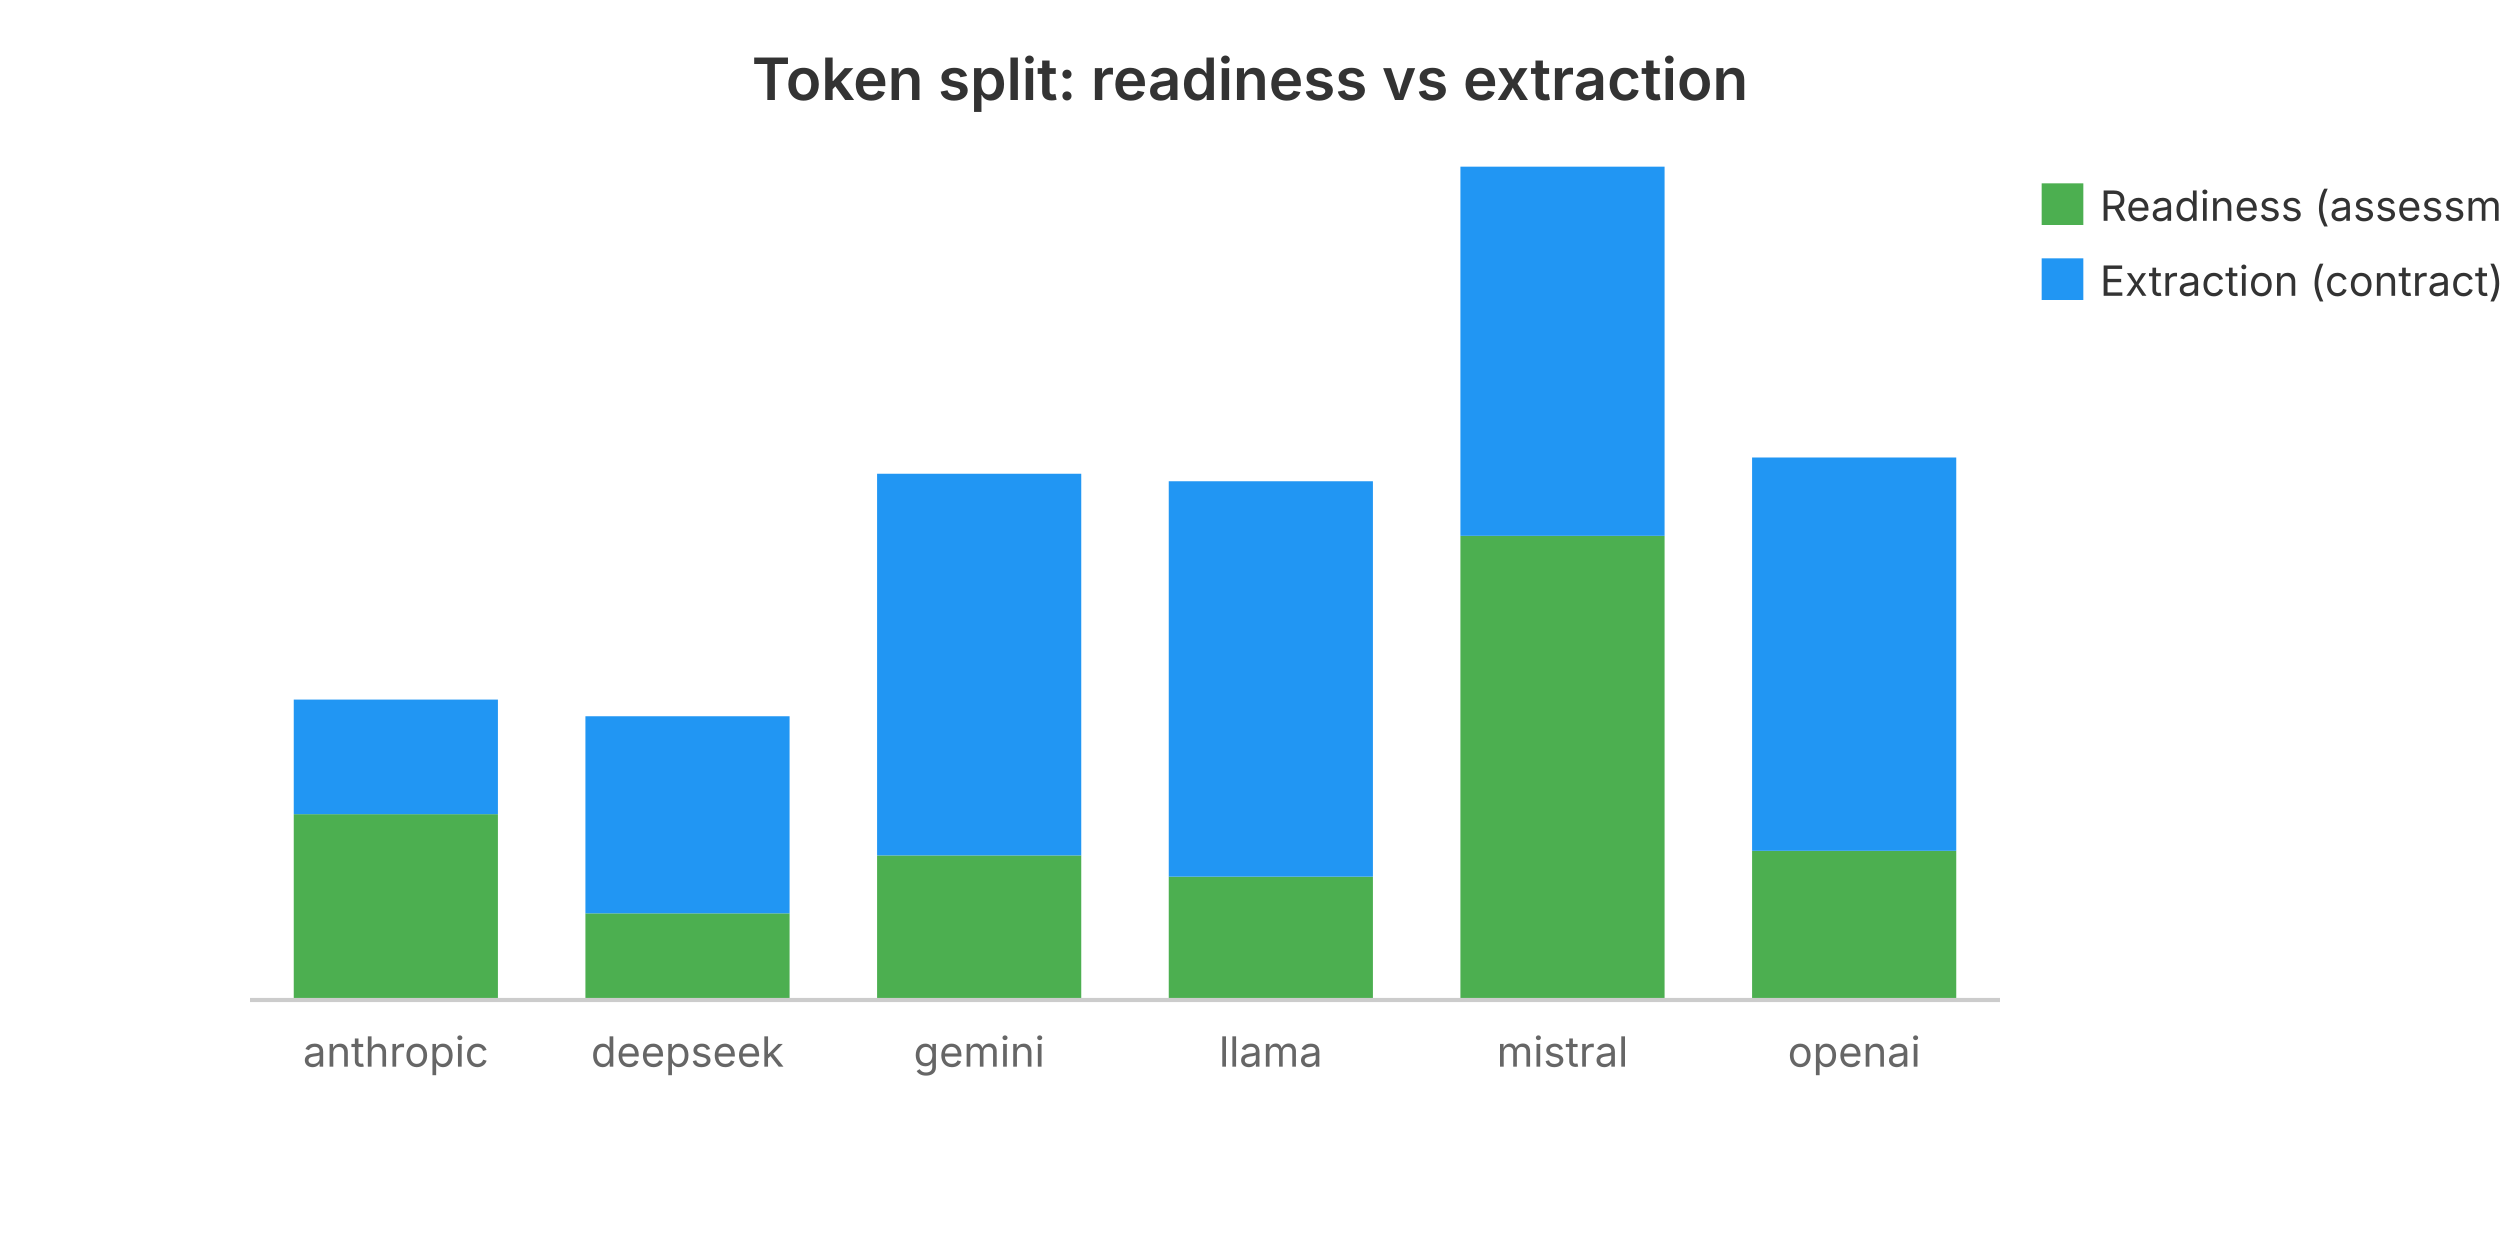
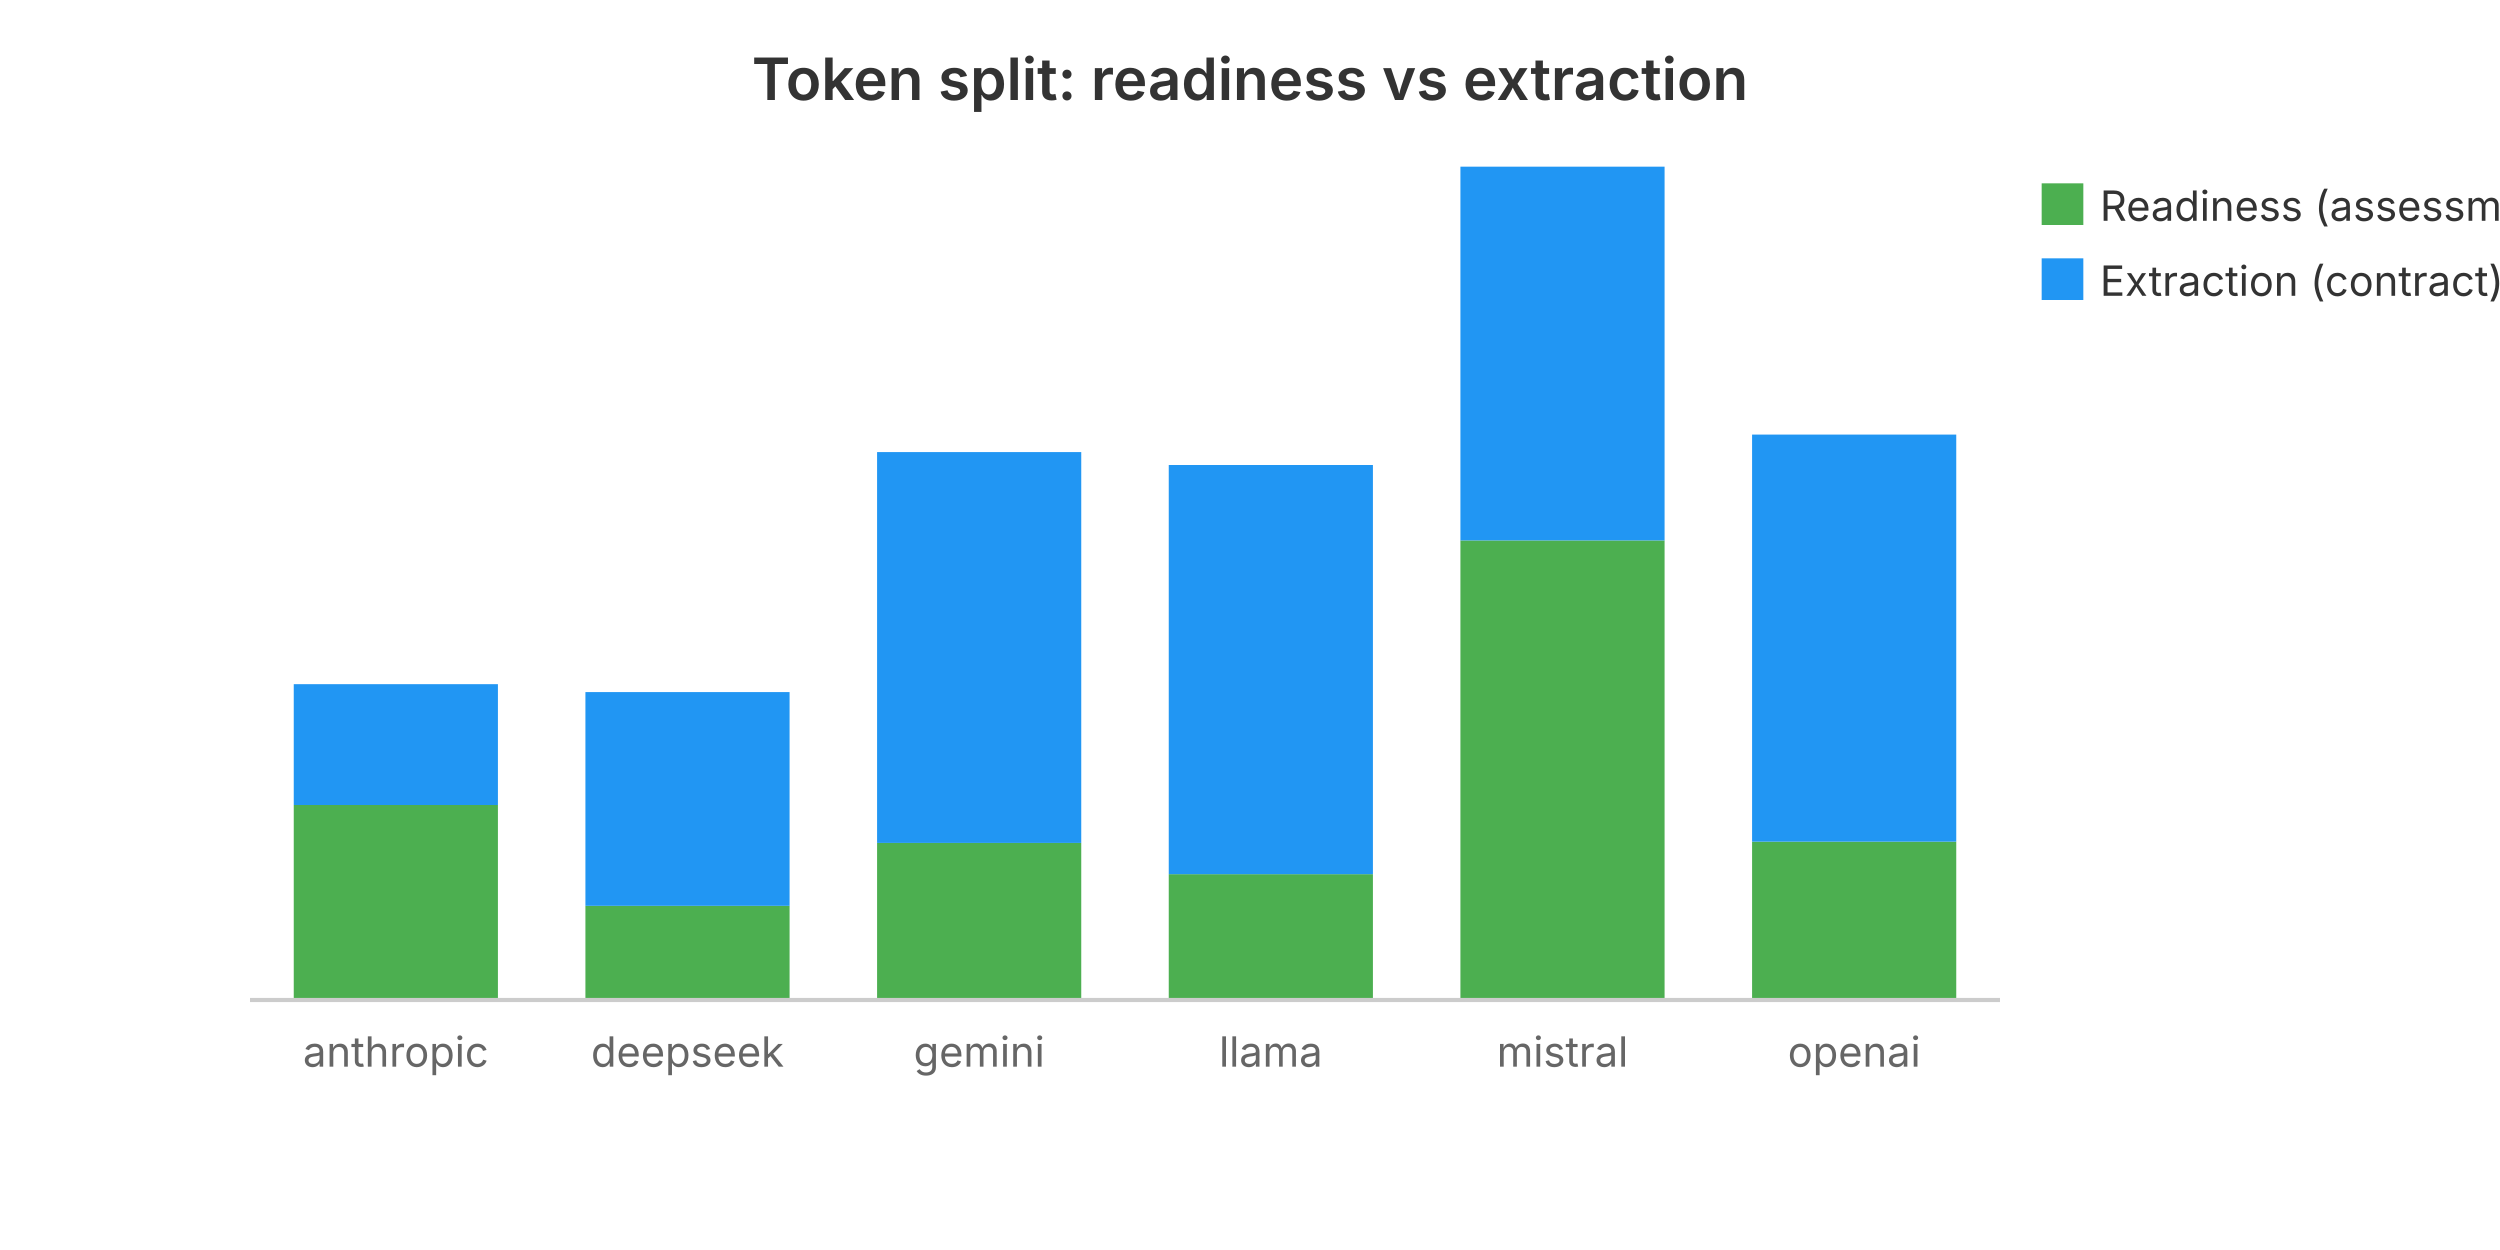
<svg xmlns="http://www.w3.org/2000/svg" viewBox="0 0 600 300" width="600" height="300" role="img" aria-label="Token split: readiness vs extraction">
  <text x="300.0" y="24" text-anchor="middle" font-family="system-ui, -apple-system, sans-serif" font-size="14" font-weight="600" fill="#333">Token split: readiness vs extraction</text>
-   <rect x="70.5" y="195.4" width="49.0" height="44.6" fill="#4CAF50" />
-   <rect x="70.5" y="167.9" width="49.0" height="27.5" fill="#2196F3" />
+   <rect x="70.5" y="193.2" width="49.0" height="46.8" fill="#4CAF50" />
+   <rect x="70.5" y="164.2" width="49.0" height="29.0" fill="#2196F3" />
  <text x="95.0" y="256.0" text-anchor="middle" font-family="system-ui, -apple-system, sans-serif" font-size="10" fill="#666">anthropic</text>
-   <rect x="140.5" y="219.2" width="49.0" height="20.8" fill="#4CAF50" />
-   <rect x="140.5" y="171.9" width="49.0" height="47.3" fill="#2196F3" />
+   <rect x="140.5" y="217.4" width="49.0" height="22.6" fill="#4CAF50" />
+   <rect x="140.5" y="166.1" width="49.0" height="51.3" fill="#2196F3" />
  <text x="165.0" y="256.0" text-anchor="middle" font-family="system-ui, -apple-system, sans-serif" font-size="10" fill="#666">deepseek</text>
-   <rect x="210.5" y="205.3" width="49.0" height="34.7" fill="#4CAF50" />
-   <rect x="210.5" y="113.7" width="49.0" height="91.6" fill="#2196F3" />
+   <rect x="210.5" y="202.3" width="49.0" height="37.7" fill="#4CAF50" />
+   <rect x="210.5" y="108.5" width="49.0" height="93.8" fill="#2196F3" />
  <text x="235.0" y="256.0" text-anchor="middle" font-family="system-ui, -apple-system, sans-serif" font-size="10" fill="#666">gemini</text>
-   <rect x="280.5" y="210.4" width="49.0" height="29.6" fill="#4CAF50" />
-   <rect x="280.5" y="115.5" width="49.0" height="94.9" fill="#2196F3" />
+   <rect x="280.5" y="209.8" width="49.0" height="30.2" fill="#4CAF50" />
+   <rect x="280.5" y="111.6" width="49.0" height="98.2" fill="#2196F3" />
  <text x="305.0" y="256.0" text-anchor="middle" font-family="system-ui, -apple-system, sans-serif" font-size="10" fill="#666">llama</text>
-   <rect x="350.5" y="128.6" width="49.0" height="111.4" fill="#4CAF50" />
-   <rect x="350.5" y="40.0" width="49.0" height="88.6" fill="#2196F3" />
+   <rect x="350.5" y="129.7" width="49.0" height="110.3" fill="#4CAF50" />
+   <rect x="350.5" y="40.0" width="49.0" height="89.7" fill="#2196F3" />
  <text x="375.0" y="256.0" text-anchor="middle" font-family="system-ui, -apple-system, sans-serif" font-size="10" fill="#666">mistral</text>
-   <rect x="420.5" y="204.2" width="49.0" height="35.8" fill="#4CAF50" />
-   <rect x="420.5" y="109.8" width="49.0" height="94.4" fill="#2196F3" />
+   <rect x="420.5" y="202.0" width="49.0" height="38.0" fill="#4CAF50" />
+   <rect x="420.5" y="104.3" width="49.0" height="97.7" fill="#2196F3" />
  <text x="445.0" y="256.0" text-anchor="middle" font-family="system-ui, -apple-system, sans-serif" font-size="10" fill="#666">openai</text>
  <rect x="490" y="44" width="10" height="10" fill="#4CAF50" />
  <text x="504" y="53" font-family="system-ui, -apple-system, sans-serif" font-size="10" fill="#333">Readiness (assessment)</text>
  <rect x="490" y="62" width="10" height="10" fill="#2196F3" />
  <text x="504" y="71" font-family="system-ui, -apple-system, sans-serif" font-size="10" fill="#333">Extraction (contract)</text>
  <line x1="60" y1="240" x2="480" y2="240" stroke="#ccc" stroke-width="1" />
</svg>
